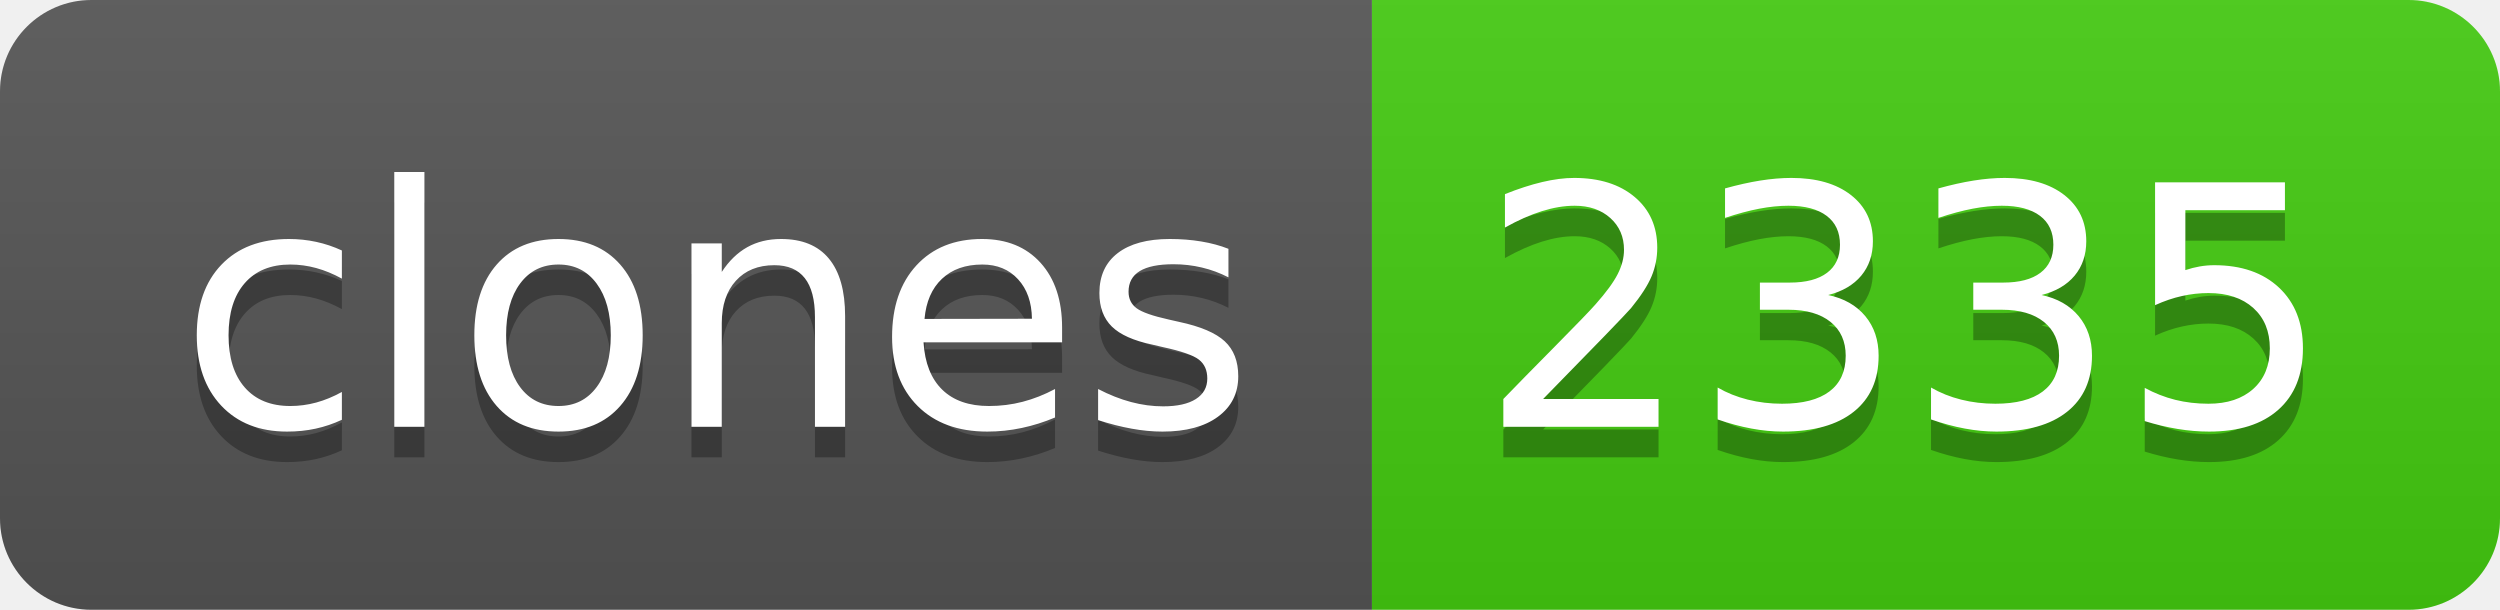
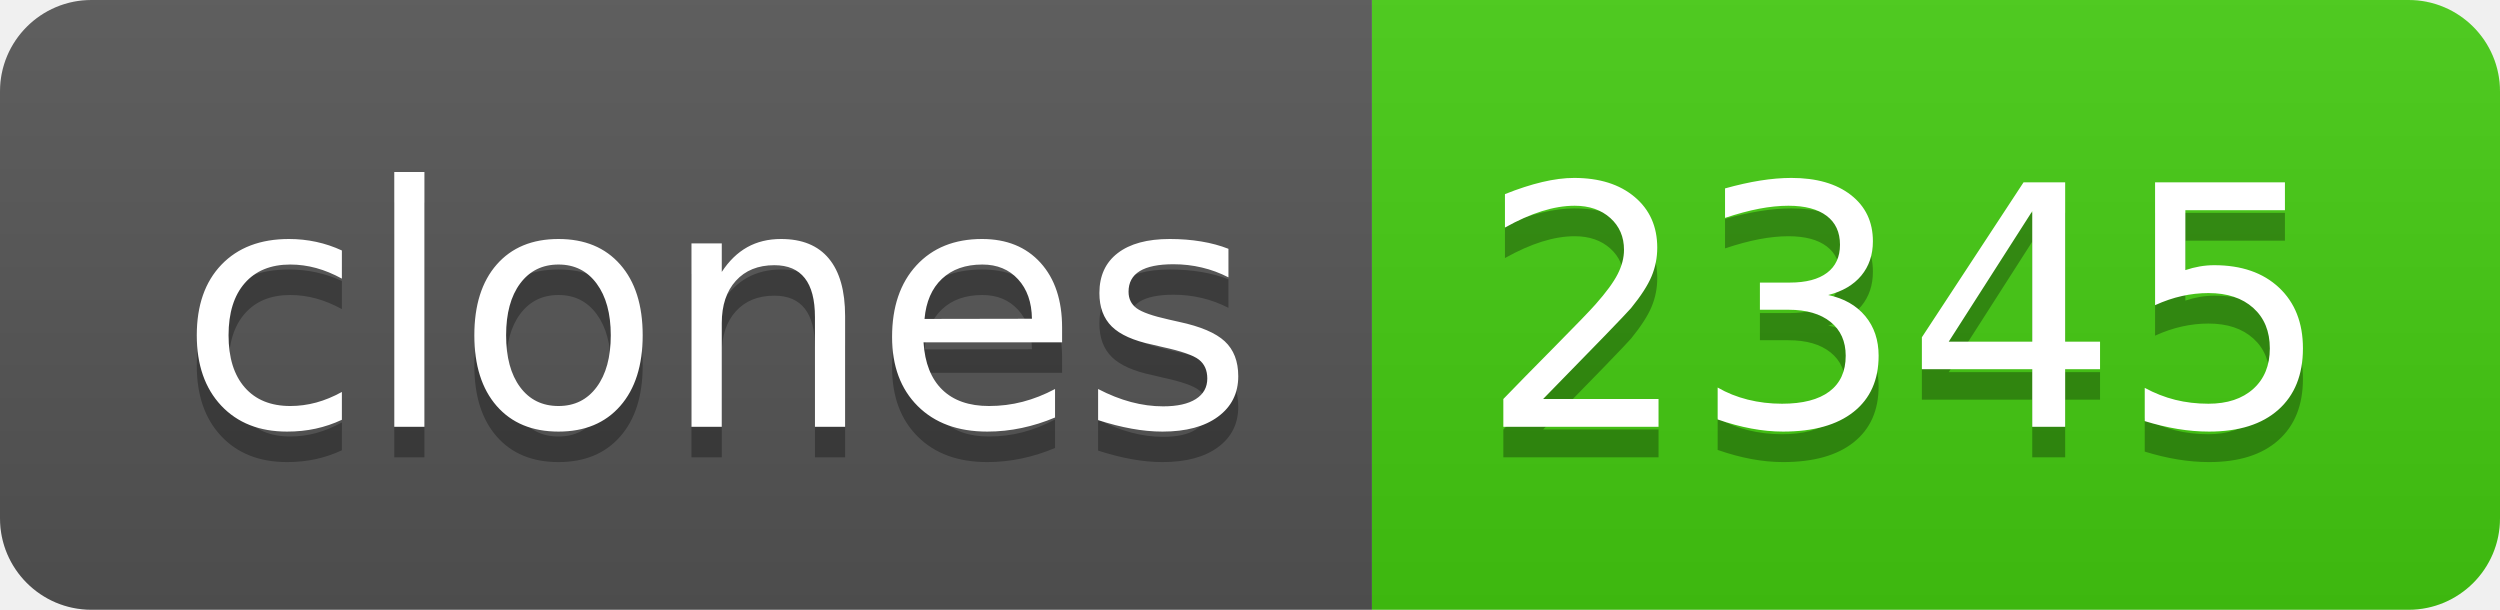
- <svg xmlns="http://www.w3.org/2000/svg" width="82" height="20" role="img" aria-label="clones: 2335">
+ <svg xmlns="http://www.w3.org/2000/svg" width="82" height="20" role="img" aria-label="clones: 2345">
  <linearGradient id="s" x2="0" y2="100%">
    <stop offset="0" stop-color="#bbb" stop-opacity=".1" />
    <stop offset="1" stop-opacity=".1" />
  </linearGradient>
  <clipPath id="r">
    <rect width="82" height="20" rx="3" fill="#fff" />
  </clipPath>
  <g clip-path="url(#r)">
    <rect width="45" height="20" fill="#555" />
    <rect x="45" width="37" height="20" fill="#4c1" />
    <rect width="82" height="20" fill="url(#s)" />
  </g>
  <g fill="#fff" text-anchor="middle" font-family="Verdana,Geneva,DejaVu Sans,sans-serif" text-rendering="geometricPrecision" font-size="110">
    <text aria-hidden="true" x="235" y="150" fill="#010101" fill-opacity=".3" transform="scale(.1)" textLength="350">clones</text>
    <text x="235" y="140" transform="scale(.1)" fill="#fff" textLength="350">clones</text>
-     <text aria-hidden="true" x="625" y="150" fill="#010101" fill-opacity=".3" transform="scale(.1)" textLength="270">2335</text>
-     <text x="625" y="140" transform="scale(.1)" fill="#fff" textLength="270">2335</text>
+     <text aria-hidden="true" x="625" y="150" fill="#010101" fill-opacity=".3" transform="scale(.1)" textLength="270">2345</text>
+     <text x="625" y="140" transform="scale(.1)" fill="#fff" textLength="270">2345</text>
  </g>
</svg>
